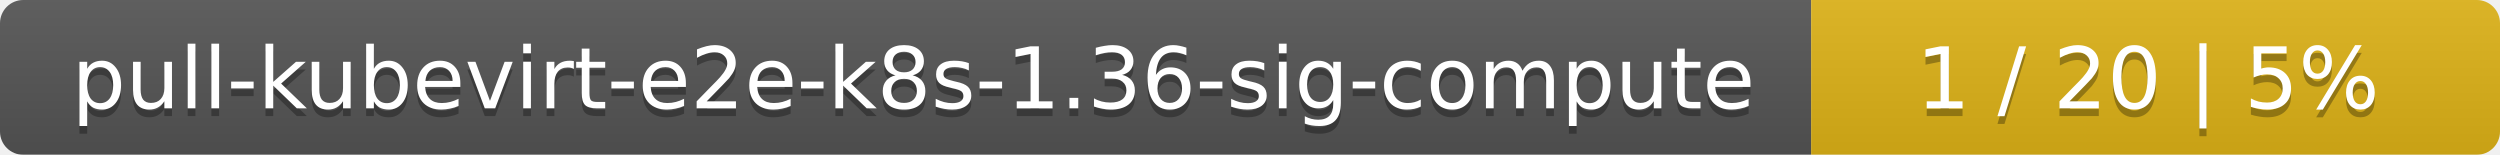
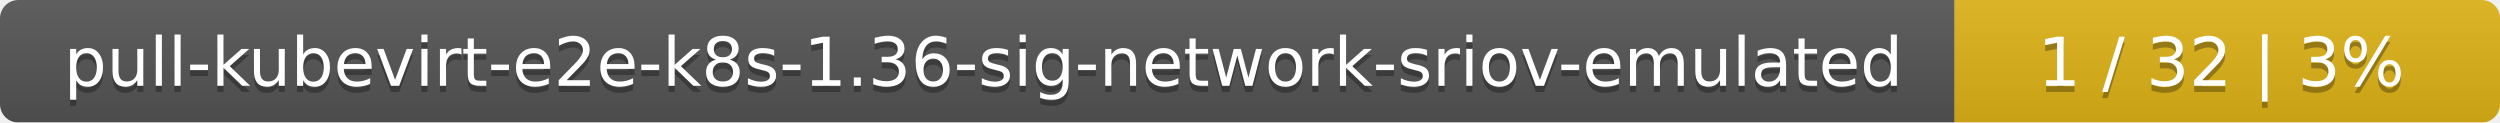
- <svg xmlns="http://www.w3.org/2000/svg" width="323" height="20">
+ <svg xmlns="http://www.w3.org/2000/svg" width="408" height="20">
  <linearGradient id="smooth" x2="0" y2="100%">
    <stop offset="0" stop-color="#bbb" stop-opacity=".1" />
    <stop offset="1" stop-opacity=".1" />
  </linearGradient>
  <mask id="round">
-     <rect width="323" height="20" rx="3" fill="#fff" />
+     <rect width="408" height="20" rx="3" fill="#fff" />
  </mask>
  <g mask="url(#round)">
-     <rect width="234" height="20" fill="#555" />
-     <rect x="234" width="89" height="20" fill="#dfb317" />
-     <rect width="323" height="20" fill="url(#smooth)" />
+     <rect width="319" height="20" fill="#555" />
+     <rect x="319" width="89" height="20" fill="#dfb317" />
+     <rect width="408" height="20" fill="url(#smooth)" />
  </g>
  <g fill="#fff" text-anchor="middle" font-family="DejaVu Sans,Verdana,Geneva,sans-serif" font-size="11">
-     <text x="118" y="15" fill="#010101" fill-opacity=".3">pull-kubevirt-e2e-k8s-1.36-sig-compute</text>
-     <text x="118" y="14">pull-kubevirt-e2e-k8s-1.36-sig-compute</text>
-     <text x="277.5" y="15" fill="#010101" fill-opacity=".3">1 / 20    |    5%</text>
-     <text x="277.5" y="14">1 / 20    |    5%</text>
+     <text x="160.5" y="15" fill="#010101" fill-opacity=".3">pull-kubevirt-e2e-k8s-1.36-sig-network-sriov-emulated</text>
+     <text x="160.5" y="14">pull-kubevirt-e2e-k8s-1.36-sig-network-sriov-emulated</text>
+     <text x="362.5" y="15" fill="#010101" fill-opacity=".3">1 / 32    |    3%</text>
+     <text x="362.5" y="14">1 / 32    |    3%</text>
  </g>
</svg>
